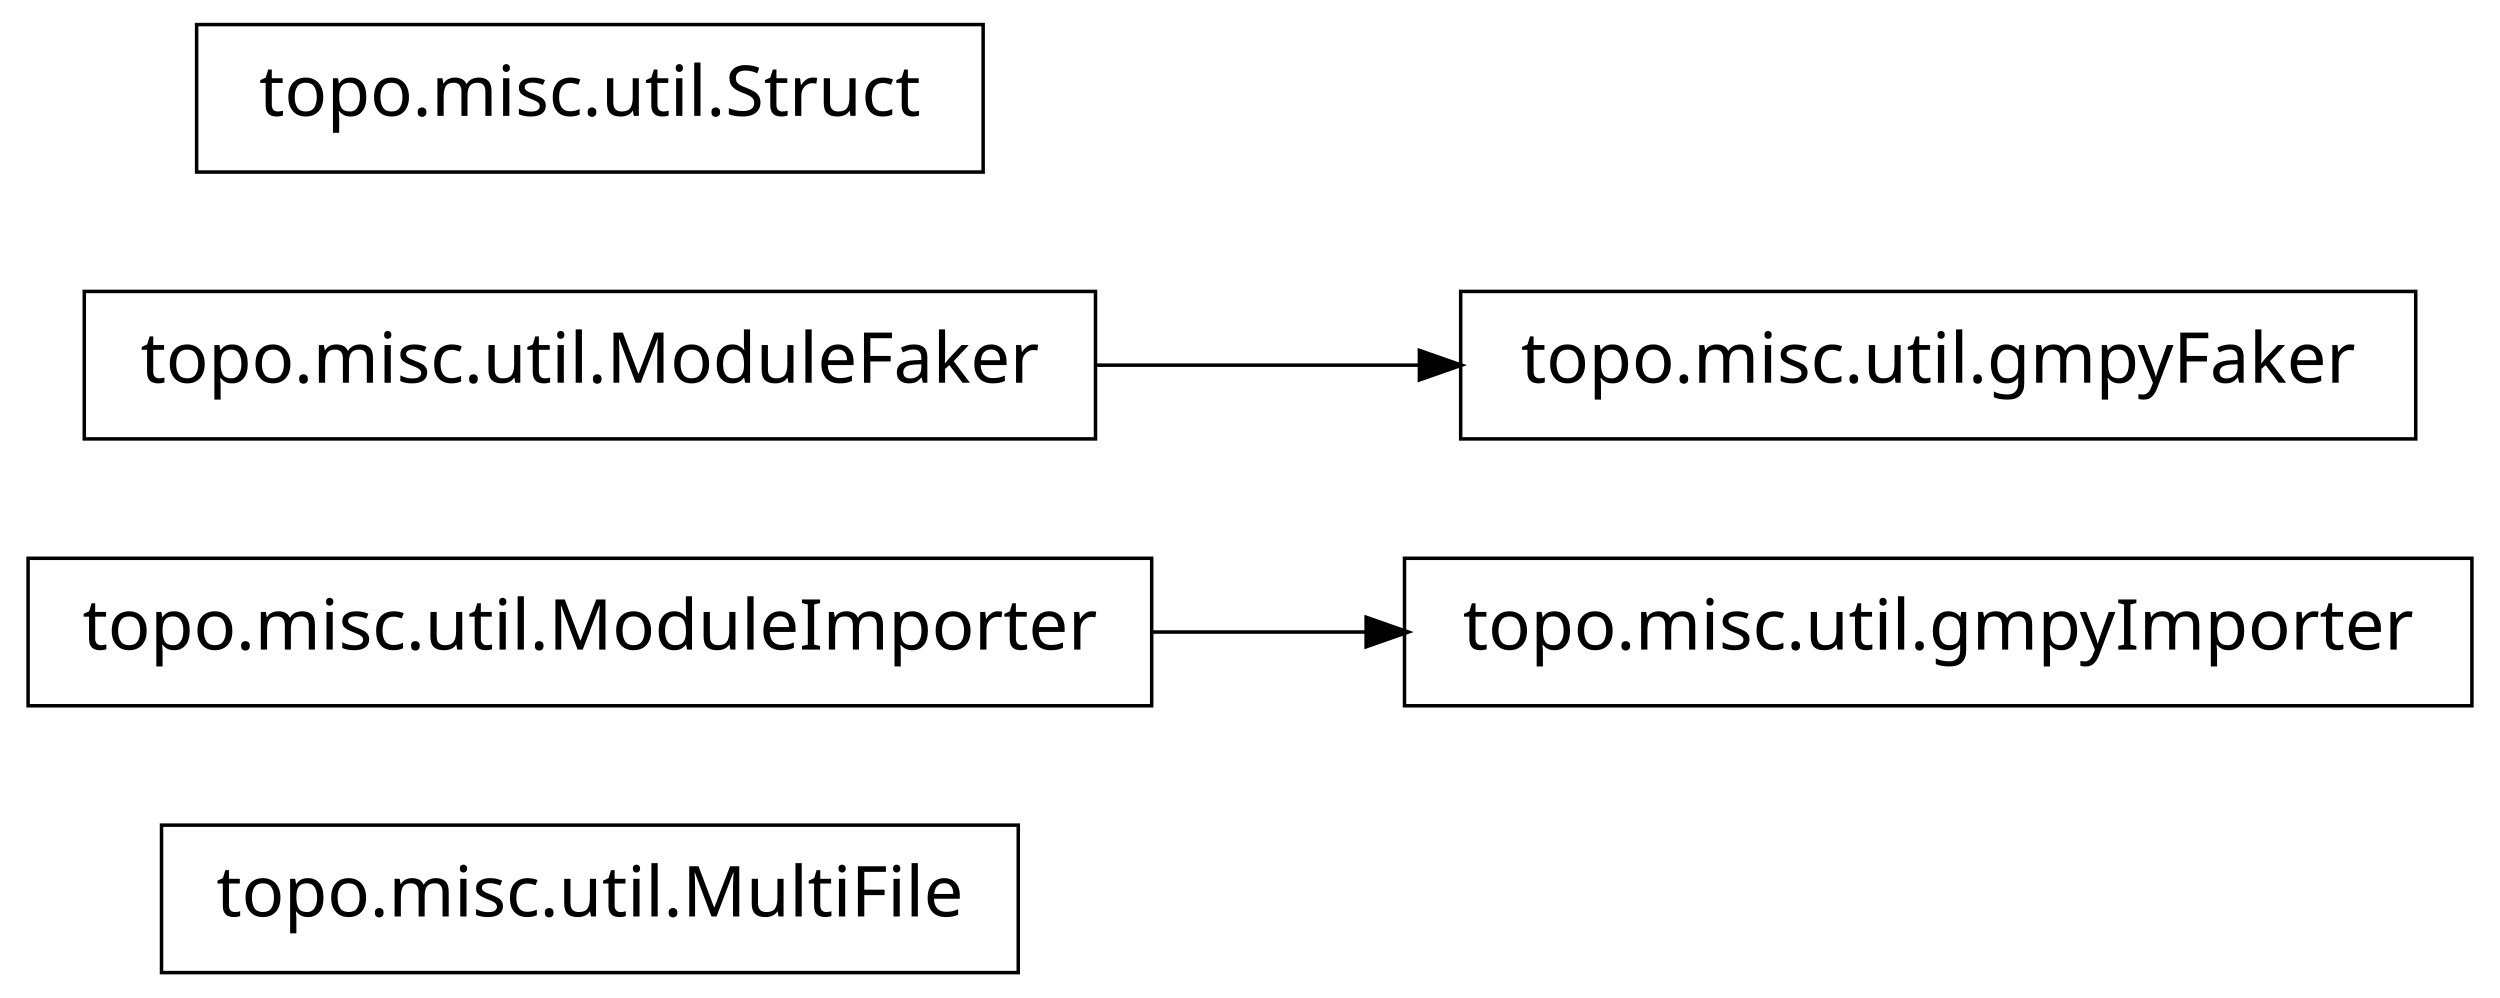
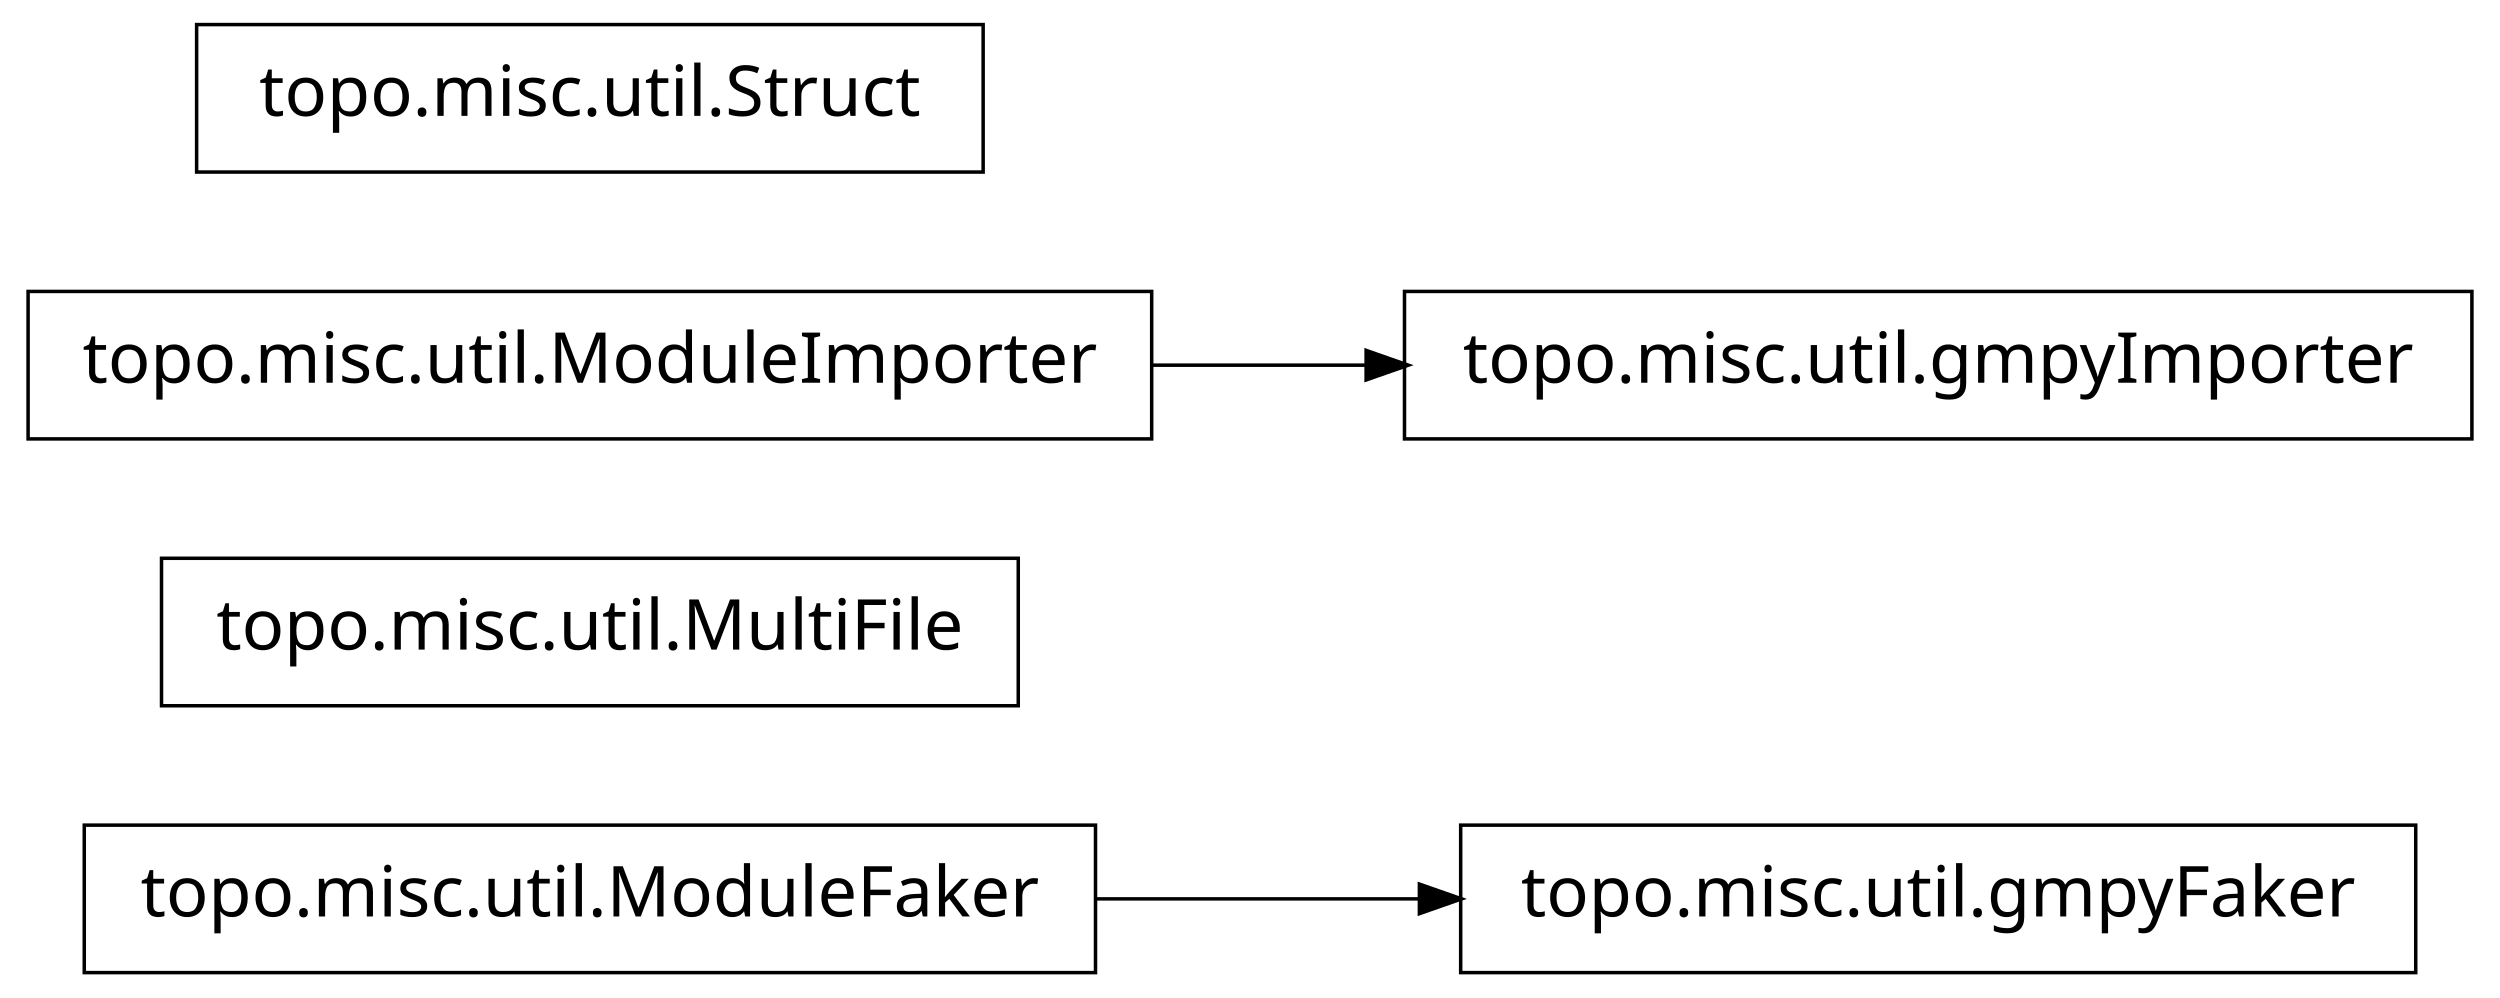
<svg xmlns="http://www.w3.org/2000/svg" width="356pt" height="142pt" viewBox="0.00 0.00 356.00 142.00">
  <g id="graph1" class="graph" transform="scale(1 1) rotate(0) translate(4 138)">
    <polygon fill="white" stroke="white" points="-4,5 -4,-138 353,-138 353,5 -4,5" />
    <g id="node1" class="node">
-       <polygon fill="none" stroke="black" stroke-width="0.5" points="141,-20.5 19,-20.5 19,0.5 141,0.5 141,-20.5" />
-       <text text-anchor="middle" x="80" y="-7.5" font-family="Vera" font-size="10.00">topo.misc.util.MultiFile</text>
+       <polygon fill="none" stroke="black" stroke-width="0.5" points="340,-20.5 204,-20.5 204,0.5 340,0.5 340,-20.5" />
+       <text text-anchor="middle" x="272" y="-7.5" font-family="Vera" font-size="10.00">topo.misc.util.gmpyFaker</text>
    </g>
    <g id="node2" class="node">
-       <polygon fill="none" stroke="black" stroke-width="0.5" points="348,-58.5 196,-58.5 196,-37.5 348,-37.5 348,-58.5" />
-       <text text-anchor="middle" x="272" y="-45.5" font-family="Vera" font-size="10.00">topo.misc.util.gmpyImporter</text>
-     </g>
-     <g id="node3" class="node">
-       <polygon fill="none" stroke="black" stroke-width="0.5" points="160,-58.5 7.10543e-14,-58.5 0,-37.5 160,-37.5 160,-58.5" />
-       <text text-anchor="middle" x="80" y="-45.5" font-family="Vera" font-size="10.00">topo.misc.util.ModuleImporter</text>
+       <polygon fill="none" stroke="black" stroke-width="0.5" points="152,-20.5 8,-20.5 8,0.5 152,0.5 152,-20.5" />
+       <text text-anchor="middle" x="80" y="-7.5" font-family="Vera" font-size="10.00">topo.misc.util.ModuleFaker</text>
    </g>
    <g id="edge2" class="edge">
-       <path fill="none" stroke="black" stroke-width="0.5" d="M160.035,-48C170.112,-48 180.43,-48 190.528,-48" />
-       <polygon fill="black" stroke="black" points="190.786,-49.75 195.786,-48 190.786,-46.25 190.786,-49.75" />
+       <path fill="none" stroke="black" stroke-width="0.5" d="M152.04,-10C167.145,-10 183.095,-10 198.261,-10" />
+       <polygon fill="black" stroke="black" points="198.372,-11.75 203.372,-10 198.372,-8.25 198.372,-11.75" />
+     </g>
+     <g id="node4" class="node">
+       <polygon fill="none" stroke="black" stroke-width="0.5" points="141,-58.5 19,-58.5 19,-37.5 141,-37.5 141,-58.5" />
+       <text text-anchor="middle" x="80" y="-45.5" font-family="Vera" font-size="10.00">topo.misc.util.MultiFile</text>
    </g>
    <g id="node5" class="node">
-       <polygon fill="none" stroke="black" stroke-width="0.5" points="340,-96.5 204,-96.5 204,-75.5 340,-75.5 340,-96.5" />
-       <text text-anchor="middle" x="272" y="-83.5" font-family="Vera" font-size="10.00">topo.misc.util.gmpyFaker</text>
+       <polygon fill="none" stroke="black" stroke-width="0.5" points="160,-96.5 7.10543e-14,-96.5 0,-75.5 160,-75.5 160,-96.5" />
+       <text text-anchor="middle" x="80" y="-83.5" font-family="Vera" font-size="10.00">topo.misc.util.ModuleImporter</text>
    </g>
    <g id="node6" class="node">
-       <polygon fill="none" stroke="black" stroke-width="0.5" points="152,-96.5 8,-96.5 8,-75.5 152,-75.5 152,-96.5" />
-       <text text-anchor="middle" x="80" y="-83.5" font-family="Vera" font-size="10.00">topo.misc.util.ModuleFaker</text>
+       <polygon fill="none" stroke="black" stroke-width="0.5" points="348,-96.5 196,-96.5 196,-75.5 348,-75.5 348,-96.5" />
+       <text text-anchor="middle" x="272" y="-83.5" font-family="Vera" font-size="10.00">topo.misc.util.gmpyImporter</text>
    </g>
    <g id="edge4" class="edge">
-       <path fill="none" stroke="black" stroke-width="0.5" d="M152.04,-86C167.145,-86 183.095,-86 198.261,-86" />
-       <polygon fill="black" stroke="black" points="198.372,-87.75 203.372,-86 198.372,-84.25 198.372,-87.75" />
+       <path fill="none" stroke="black" stroke-width="0.5" d="M160.035,-86C170.112,-86 180.43,-86 190.528,-86" />
+       <polygon fill="black" stroke="black" points="190.786,-87.75 195.786,-86 190.786,-84.25 190.786,-87.75" />
    </g>
    <g id="node8" class="node">
      <polygon fill="none" stroke="black" stroke-width="0.5" points="136,-134.5 24,-134.5 24,-113.5 136,-113.5 136,-134.5" />
      <text text-anchor="middle" x="80" y="-121.5" font-family="Vera" font-size="10.00">topo.misc.util.Struct</text>
    </g>
  </g>
</svg>
